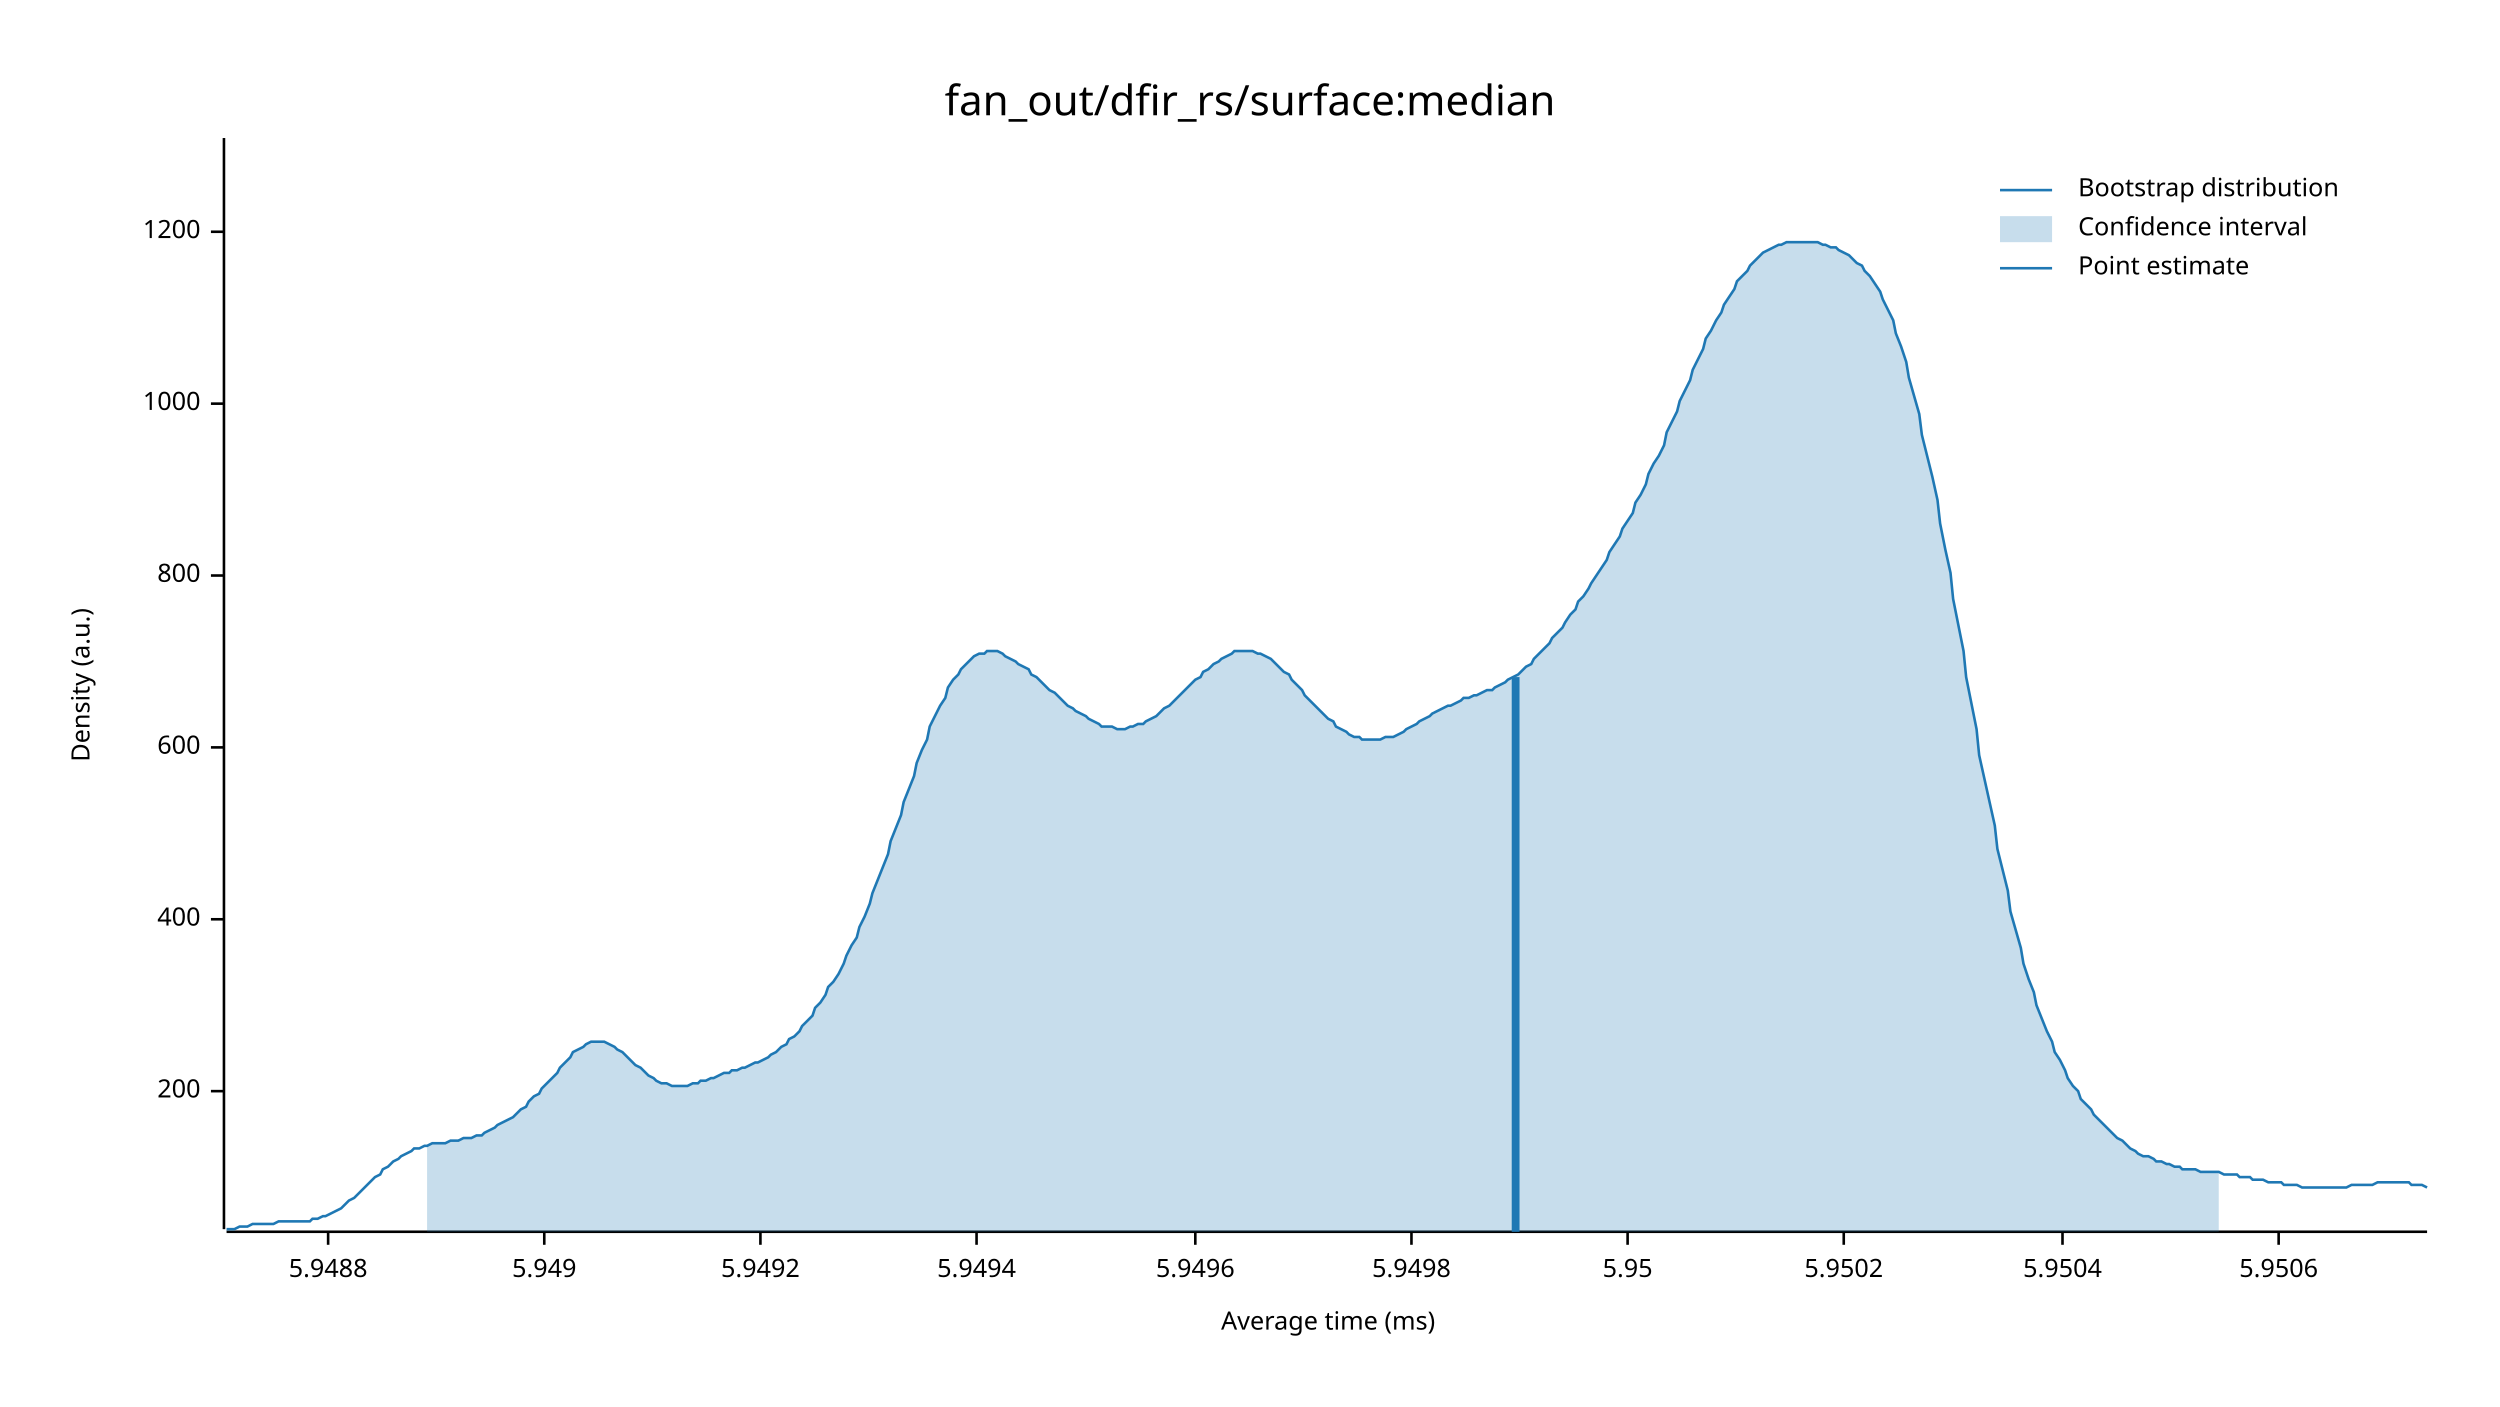
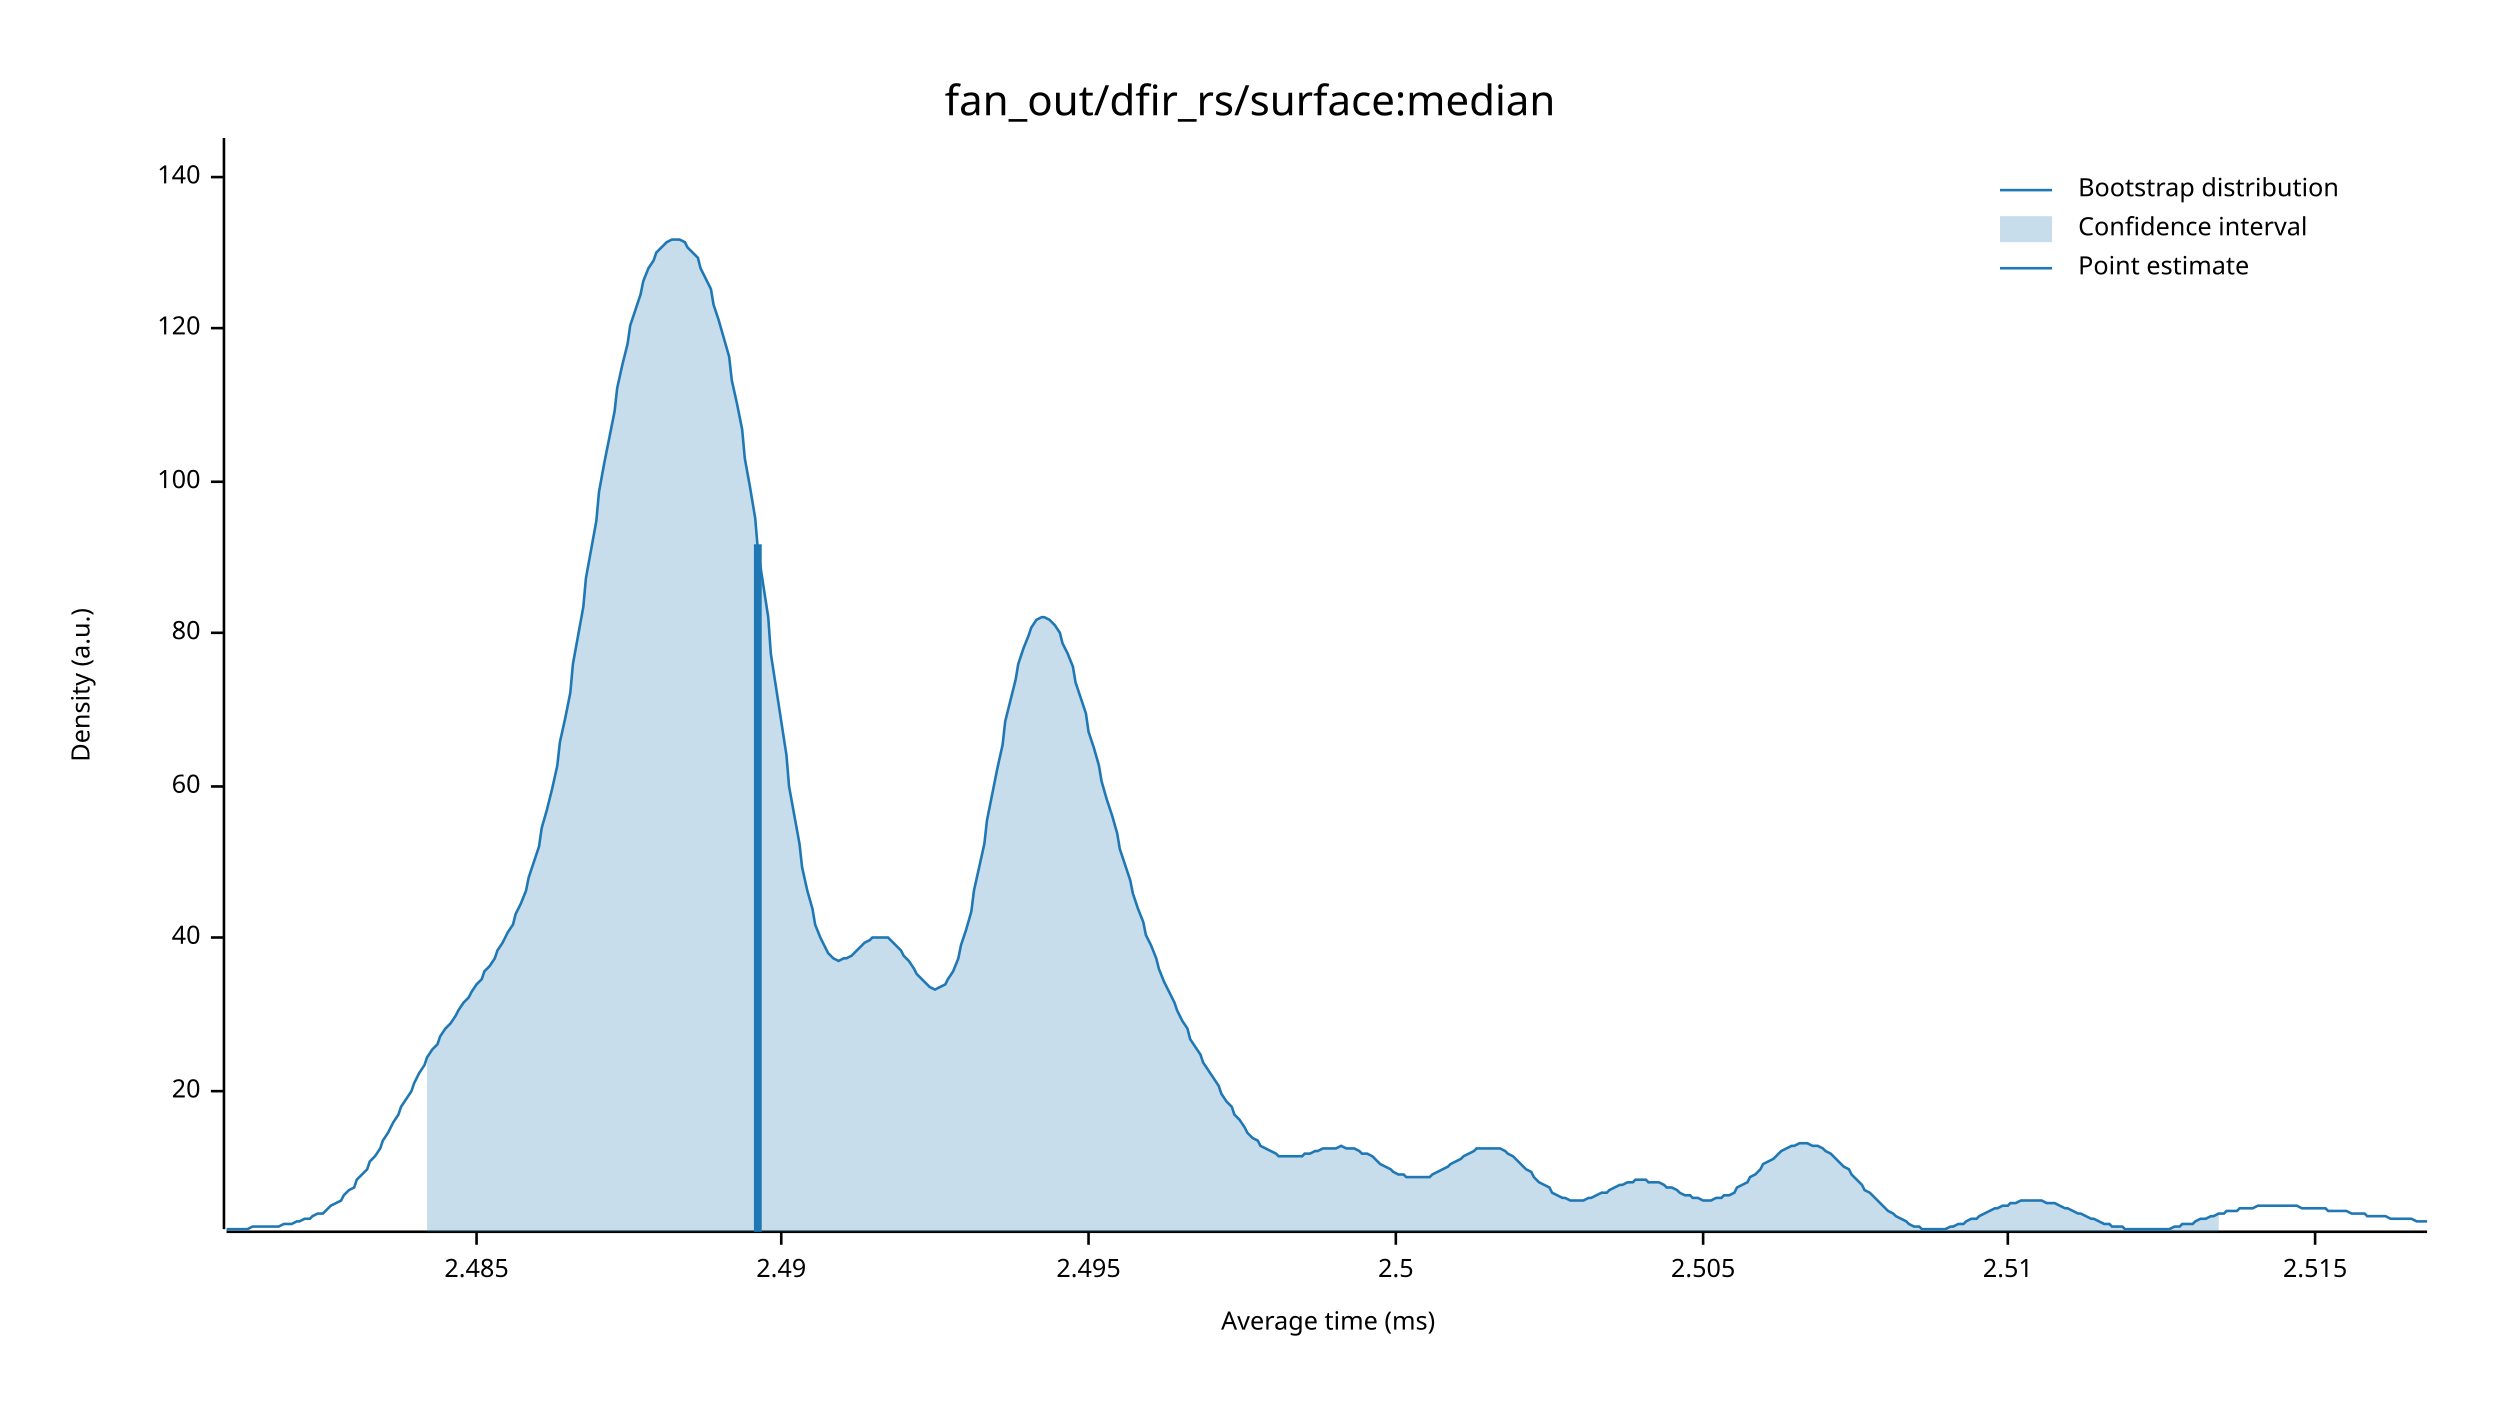
<svg xmlns="http://www.w3.org/2000/svg" width="960" height="540" viewBox="0 0 960 540">
  <text x="480" y="32" dy="0.76em" text-anchor="middle" font-family="sans-serif" font-size="16.129" opacity="1" fill="#000000">
fan_out/dfir_rs/surface:median
</text>
  <text x="27" y="263" dy="0.76em" text-anchor="middle" font-family="sans-serif" font-size="9.677" opacity="1" fill="#000000" transform="rotate(270, 27, 263)">
Density (a.u.)
</text>
  <text x="510" y="513" dy="-0.5ex" text-anchor="middle" font-family="sans-serif" font-size="9.677" opacity="1" fill="#000000">
Average time (ms)
</text>
  <polyline fill="none" opacity="1" stroke="#000000" stroke-width="1" points="86,53 86,472 " />
  <text x="77" y="419" dy="0.5ex" text-anchor="end" font-family="sans-serif" font-size="9.677" opacity="1" fill="#000000">
- 200
+ 20
</text>
  <polyline fill="none" opacity="1" stroke="#000000" stroke-width="1" points="81,419 86,419 " />
-   <text x="77" y="353" dy="0.5ex" text-anchor="end" font-family="sans-serif" font-size="9.677" opacity="1" fill="#000000">
- 400
+   <text x="77" y="360" dy="0.5ex" text-anchor="end" font-family="sans-serif" font-size="9.677" opacity="1" fill="#000000">
+ 40
</text>
-   <polyline fill="none" opacity="1" stroke="#000000" stroke-width="1" points="81,353 86,353 " />
-   <text x="77" y="287" dy="0.5ex" text-anchor="end" font-family="sans-serif" font-size="9.677" opacity="1" fill="#000000">
- 600
+   <polyline fill="none" opacity="1" stroke="#000000" stroke-width="1" points="81,360 86,360 " />
+   <text x="77" y="302" dy="0.5ex" text-anchor="end" font-family="sans-serif" font-size="9.677" opacity="1" fill="#000000">
+ 60
</text>
-   <polyline fill="none" opacity="1" stroke="#000000" stroke-width="1" points="81,287 86,287 " />
-   <text x="77" y="221" dy="0.5ex" text-anchor="end" font-family="sans-serif" font-size="9.677" opacity="1" fill="#000000">
- 800
+   <polyline fill="none" opacity="1" stroke="#000000" stroke-width="1" points="81,302 86,302 " />
+   <text x="77" y="243" dy="0.5ex" text-anchor="end" font-family="sans-serif" font-size="9.677" opacity="1" fill="#000000">
+ 80
</text>
-   <polyline fill="none" opacity="1" stroke="#000000" stroke-width="1" points="81,221 86,221 " />
-   <text x="77" y="155" dy="0.5ex" text-anchor="end" font-family="sans-serif" font-size="9.677" opacity="1" fill="#000000">
- 1000
+   <polyline fill="none" opacity="1" stroke="#000000" stroke-width="1" points="81,243 86,243 " />
+   <text x="77" y="185" dy="0.5ex" text-anchor="end" font-family="sans-serif" font-size="9.677" opacity="1" fill="#000000">
+ 100
</text>
-   <polyline fill="none" opacity="1" stroke="#000000" stroke-width="1" points="81,155 86,155 " />
-   <text x="77" y="89" dy="0.5ex" text-anchor="end" font-family="sans-serif" font-size="9.677" opacity="1" fill="#000000">
- 1200
+   <polyline fill="none" opacity="1" stroke="#000000" stroke-width="1" points="81,185 86,185 " />
+   <text x="77" y="126" dy="0.5ex" text-anchor="end" font-family="sans-serif" font-size="9.677" opacity="1" fill="#000000">
+ 120
</text>
-   <polyline fill="none" opacity="1" stroke="#000000" stroke-width="1" points="81,89 86,89 " />
+   <polyline fill="none" opacity="1" stroke="#000000" stroke-width="1" points="81,126 86,126 " />
+   <text x="77" y="68" dy="0.5ex" text-anchor="end" font-family="sans-serif" font-size="9.677" opacity="1" fill="#000000">
+ 140
+ </text>
+   <polyline fill="none" opacity="1" stroke="#000000" stroke-width="1" points="81,68 86,68 " />
  <polyline fill="none" opacity="1" stroke="#000000" stroke-width="1" points="87,473 932,473 " />
-   <text x="126" y="483" dy="0.76em" text-anchor="middle" font-family="sans-serif" font-size="9.677" opacity="1" fill="#000000">
- 5.9488
+   <text x="183" y="483" dy="0.76em" text-anchor="middle" font-family="sans-serif" font-size="9.677" opacity="1" fill="#000000">
+ 2.485
</text>
-   <polyline fill="none" opacity="1" stroke="#000000" stroke-width="1" points="126,473 126,478 " />
-   <text x="209" y="483" dy="0.76em" text-anchor="middle" font-family="sans-serif" font-size="9.677" opacity="1" fill="#000000">
- 5.949
+   <polyline fill="none" opacity="1" stroke="#000000" stroke-width="1" points="183,473 183,478 " />
+   <text x="300" y="483" dy="0.76em" text-anchor="middle" font-family="sans-serif" font-size="9.677" opacity="1" fill="#000000">
+ 2.49
</text>
-   <polyline fill="none" opacity="1" stroke="#000000" stroke-width="1" points="209,473 209,478 " />
-   <text x="292" y="483" dy="0.76em" text-anchor="middle" font-family="sans-serif" font-size="9.677" opacity="1" fill="#000000">
- 5.9492
+   <polyline fill="none" opacity="1" stroke="#000000" stroke-width="1" points="300,473 300,478 " />
+   <text x="418" y="483" dy="0.76em" text-anchor="middle" font-family="sans-serif" font-size="9.677" opacity="1" fill="#000000">
+ 2.495
</text>
-   <polyline fill="none" opacity="1" stroke="#000000" stroke-width="1" points="292,473 292,478 " />
-   <text x="375" y="483" dy="0.76em" text-anchor="middle" font-family="sans-serif" font-size="9.677" opacity="1" fill="#000000">
- 5.9494
+   <polyline fill="none" opacity="1" stroke="#000000" stroke-width="1" points="418,473 418,478 " />
+   <text x="536" y="483" dy="0.76em" text-anchor="middle" font-family="sans-serif" font-size="9.677" opacity="1" fill="#000000">
+ 2.5
</text>
-   <polyline fill="none" opacity="1" stroke="#000000" stroke-width="1" points="375,473 375,478 " />
-   <text x="459" y="483" dy="0.76em" text-anchor="middle" font-family="sans-serif" font-size="9.677" opacity="1" fill="#000000">
- 5.9496
+   <polyline fill="none" opacity="1" stroke="#000000" stroke-width="1" points="536,473 536,478 " />
+   <text x="654" y="483" dy="0.76em" text-anchor="middle" font-family="sans-serif" font-size="9.677" opacity="1" fill="#000000">
+ 2.505
</text>
-   <polyline fill="none" opacity="1" stroke="#000000" stroke-width="1" points="459,473 459,478 " />
-   <text x="542" y="483" dy="0.76em" text-anchor="middle" font-family="sans-serif" font-size="9.677" opacity="1" fill="#000000">
- 5.9498
+   <polyline fill="none" opacity="1" stroke="#000000" stroke-width="1" points="654,473 654,478 " />
+   <text x="771" y="483" dy="0.76em" text-anchor="middle" font-family="sans-serif" font-size="9.677" opacity="1" fill="#000000">
+ 2.51
</text>
-   <polyline fill="none" opacity="1" stroke="#000000" stroke-width="1" points="542,473 542,478 " />
-   <text x="625" y="483" dy="0.76em" text-anchor="middle" font-family="sans-serif" font-size="9.677" opacity="1" fill="#000000">
- 5.95
+   <polyline fill="none" opacity="1" stroke="#000000" stroke-width="1" points="771,473 771,478 " />
+   <text x="889" y="483" dy="0.76em" text-anchor="middle" font-family="sans-serif" font-size="9.677" opacity="1" fill="#000000">
+ 2.515
</text>
-   <polyline fill="none" opacity="1" stroke="#000000" stroke-width="1" points="625,473 625,478 " />
-   <text x="708" y="483" dy="0.76em" text-anchor="middle" font-family="sans-serif" font-size="9.677" opacity="1" fill="#000000">
- 5.9502
- </text>
-   <polyline fill="none" opacity="1" stroke="#000000" stroke-width="1" points="708,473 708,478 " />
-   <text x="792" y="483" dy="0.76em" text-anchor="middle" font-family="sans-serif" font-size="9.677" opacity="1" fill="#000000">
- 5.9504
- </text>
-   <polyline fill="none" opacity="1" stroke="#000000" stroke-width="1" points="792,473 792,478 " />
-   <text x="875" y="483" dy="0.76em" text-anchor="middle" font-family="sans-serif" font-size="9.677" opacity="1" fill="#000000">
- 5.9506
- </text>
-   <polyline fill="none" opacity="1" stroke="#000000" stroke-width="1" points="875,473 875,478 " />
-   <polyline fill="none" opacity="1" stroke="#1F78B4" stroke-width="1" points="87,472 88,472 90,472 92,471 93,471 95,471 97,470 98,470 100,470 102,470 103,470 105,470 107,469 109,469 110,469 112,469 114,469 115,469 117,469 119,469 120,468 122,468 124,467 125,467 127,466 129,465 131,464 132,463 134,461 136,460 137,459 139,457 141,455 142,454 144,452 146,451 147,449 149,448 151,446 153,445 154,444 156,443 158,442 159,441 161,441 163,440 164,440 166,439 168,439 169,439 171,439 173,438 175,438 176,438 178,437 180,437 181,437 183,436 185,436 186,435 188,434 190,433 191,432 193,431 195,430 197,429 198,428 200,426 202,425 203,423 205,421 207,420 208,418 210,416 212,414 214,412 215,410 217,408 219,406 220,404 222,403 224,402 225,401 227,400 229,400 230,400 232,400 234,401 236,402 237,403 239,404 241,406 242,407 244,409 246,410 247,411 249,413 251,414 252,415 254,416 256,416 258,417 259,417 261,417 263,417 264,417 266,416 268,416 269,415 271,415 273,414 274,414 276,413 278,412 280,412 281,411 283,411 285,410 286,410 288,409 290,408 291,408 293,407 295,406 296,405 298,404 300,402 302,401 303,399 305,398 307,396 308,394 310,392 312,390 313,387 315,385 317,382 318,379 320,377 322,374 324,370 325,367 327,363 329,360 330,356 332,352 334,347 335,343 337,338 339,333 341,328 342,323 344,318 346,313 347,308 349,303 351,298 352,293 354,288 356,284 357,279 359,275 361,271 363,268 364,264 366,261 368,259 369,257 371,255 373,253 374,252 376,251 378,251 379,250 381,250 383,250 385,251 386,252 388,253 390,254 391,255 393,256 395,257 396,259 398,260 400,262 401,263 403,265 405,266 407,268 408,269 410,271 412,272 413,273 415,274 417,275 418,276 420,277 422,278 423,279 425,279 427,279 429,280 430,280 432,280 434,279 435,279 437,278 439,278 440,277 442,276 444,275 445,274 447,272 449,271 451,269 452,268 454,266 456,264 457,263 459,261 461,260 462,258 464,257 466,255 468,254 469,253 471,252 473,251 474,250 476,250 478,250 479,250 481,250 483,251 484,251 486,252 488,253 490,255 491,256 493,258 495,259 496,261 498,263 500,265 501,267 503,269 505,271 506,272 508,274 510,276 512,277 513,279 515,280 517,281 518,282 520,283 522,283 523,284 525,284 527,284 528,284 530,284 532,283 534,283 535,283 537,282 539,281 540,280 542,279 544,278 545,277 547,276 549,275 550,274 552,273 554,272 556,271 557,271 559,270 561,269 562,268 564,268 566,267 567,267 569,266 571,265 573,265 574,264 576,263 578,262 579,261 581,260 583,259 584,258 586,256 588,255 589,253 591,251 593,249 595,247 596,245 598,243 600,241 601,239 603,236 605,234 606,231 608,229 610,226 611,224 613,221 615,218 617,215 618,212 620,209 622,206 623,203 625,200 627,197 628,193 630,190 632,186 633,182 635,178 637,175 639,171 640,166 642,162 644,158 645,154 647,150 649,146 650,142 652,138 654,134 655,130 657,127 659,123 661,120 662,117 664,114 666,111 667,108 669,106 671,104 672,102 674,100 676,98 677,97 679,96 681,95 683,94 684,94 686,93 688,93 689,93 691,93 693,93 694,93 696,93 698,93 700,94 701,94 703,95 705,95 706,96 708,97 710,98 711,99 713,101 715,102 716,104 718,106 720,109 722,112 723,115 725,119 727,123 728,128 730,133 732,139 733,145 735,152 737,159 738,167 740,175 742,183 744,192 745,201 747,211 749,220 750,230 752,240 754,250 755,260 757,270 759,280 760,290 762,299 764,308 766,317 767,326 769,334 771,342 772,350 774,357 776,364 777,370 779,376 781,381 782,386 784,391 786,396 788,400 789,404 791,407 793,411 794,414 796,417 798,419 799,422 801,424 803,426 804,428 806,430 808,432 810,434 811,435 813,437 815,438 816,439 818,441 820,442 821,443 823,444 825,444 827,445 828,446 830,446 832,447 833,447 835,448 837,448 838,449 840,449 842,449 843,449 845,450 847,450 849,450 850,450 852,450 854,451 855,451 857,451 859,451 860,452 862,452 864,452 865,453 867,453 869,453 871,454 872,454 874,454 876,454 877,455 879,455 881,455 882,455 884,456 886,456 887,456 889,456 891,456 893,456 894,456 896,456 898,456 899,456 901,456 903,455 904,455 906,455 908,455 909,455 911,455 913,454 915,454 916,454 918,454 920,454 921,454 923,454 925,454 926,455 928,455 930,455 932,456 " />
-   <polygon opacity="0.25" fill="#1F78B4" points="164,440 166,439 168,439 169,439 171,439 173,438 175,438 176,438 178,437 180,437 181,437 183,436 185,436 186,435 188,434 190,433 191,432 193,431 195,430 197,429 198,428 200,426 202,425 203,423 205,421 207,420 208,418 210,416 212,414 214,412 215,410 217,408 219,406 220,404 222,403 224,402 225,401 227,400 229,400 230,400 232,400 234,401 236,402 237,403 239,404 241,406 242,407 244,409 246,410 247,411 249,413 251,414 252,415 254,416 256,416 258,417 259,417 261,417 263,417 264,417 266,416 268,416 269,415 271,415 273,414 274,414 276,413 278,412 280,412 281,411 283,411 285,410 286,410 288,409 290,408 291,408 293,407 295,406 296,405 298,404 300,402 302,401 303,399 305,398 307,396 308,394 310,392 312,390 313,387 315,385 317,382 318,379 320,377 322,374 324,370 325,367 327,363 329,360 330,356 332,352 334,347 335,343 337,338 339,333 341,328 342,323 344,318 346,313 347,308 349,303 351,298 352,293 354,288 356,284 357,279 359,275 361,271 363,268 364,264 366,261 368,259 369,257 371,255 373,253 374,252 376,251 378,251 379,250 381,250 383,250 385,251 386,252 388,253 390,254 391,255 393,256 395,257 396,259 398,260 400,262 401,263 403,265 405,266 407,268 408,269 410,271 412,272 413,273 415,274 417,275 418,276 420,277 422,278 423,279 425,279 427,279 429,280 430,280 432,280 434,279 435,279 437,278 439,278 440,277 442,276 444,275 445,274 447,272 449,271 451,269 452,268 454,266 456,264 457,263 459,261 461,260 462,258 464,257 466,255 468,254 469,253 471,252 473,251 474,250 476,250 478,250 479,250 481,250 483,251 484,251 486,252 488,253 490,255 491,256 493,258 495,259 496,261 498,263 500,265 501,267 503,269 505,271 506,272 508,274 510,276 512,277 513,279 515,280 517,281 518,282 520,283 522,283 523,284 525,284 527,284 528,284 530,284 532,283 534,283 535,283 537,282 539,281 540,280 542,279 544,278 545,277 547,276 549,275 550,274 552,273 554,272 556,271 557,271 559,270 561,269 562,268 564,268 566,267 567,267 569,266 571,265 573,265 574,264 576,263 578,262 579,261 581,260 583,259 584,258 586,256 588,255 589,253 591,251 593,249 595,247 596,245 598,243 600,241 601,239 603,236 605,234 606,231 608,229 610,226 611,224 613,221 615,218 617,215 618,212 620,209 622,206 623,203 625,200 627,197 628,193 630,190 632,186 633,182 635,178 637,175 639,171 640,166 642,162 644,158 645,154 647,150 649,146 650,142 652,138 654,134 655,130 657,127 659,123 661,120 662,117 664,114 666,111 667,108 669,106 671,104 672,102 674,100 676,98 677,97 679,96 681,95 683,94 684,94 686,93 688,93 689,93 691,93 693,93 694,93 696,93 698,93 700,94 701,94 703,95 705,95 706,96 708,97 710,98 711,99 713,101 715,102 716,104 718,106 720,109 722,112 723,115 725,119 727,123 728,128 730,133 732,139 733,145 735,152 737,159 738,167 740,175 742,183 744,192 745,201 747,211 749,220 750,230 752,240 754,250 755,260 757,270 759,280 760,290 762,299 764,308 766,317 767,326 769,334 771,342 772,350 774,357 776,364 777,370 779,376 781,381 782,386 784,391 786,396 788,400 789,404 791,407 793,411 794,414 796,417 798,419 799,422 801,424 803,426 804,428 806,430 808,432 810,434 811,435 813,437 815,438 816,439 818,441 820,442 821,443 823,444 825,444 827,445 828,446 830,446 832,447 833,447 835,448 837,448 838,449 840,449 842,449 843,449 845,450 847,450 849,450 850,450 852,450 852,473 164,473 " />
-   <polyline fill="none" opacity="1" stroke="#1F78B4" stroke-width="3" points="582,473 582,260 " />
+   <polyline fill="none" opacity="1" stroke="#000000" stroke-width="1" points="889,473 889,478 " />
+   <polyline fill="none" opacity="1" stroke="#1F78B4" stroke-width="1" points="87,472 88,472 90,472 92,472 93,472 95,472 97,471 98,471 100,471 102,471 103,471 105,471 107,471 109,470 110,470 112,470 114,469 115,469 117,468 119,468 120,467 122,466 124,466 125,465 127,463 129,462 131,461 132,459 134,457 136,456 137,453 139,451 141,449 142,446 144,444 146,441 147,438 149,435 151,431 153,428 154,425 156,422 158,419 159,416 161,412 163,409 164,406 166,403 168,401 169,398 171,395 173,393 175,390 176,388 178,385 180,383 181,381 183,378 185,376 186,373 188,371 190,368 191,365 193,362 195,358 197,355 198,351 200,347 202,342 203,337 205,331 207,325 208,318 210,311 212,303 214,294 215,285 217,276 219,266 220,255 222,244 224,233 225,222 227,211 229,200 230,189 232,178 234,168 236,158 237,149 239,140 241,132 242,125 244,119 246,113 247,108 249,103 251,100 252,97 254,95 256,93 258,92 259,92 261,92 263,93 264,95 266,97 268,99 269,103 271,107 273,111 274,117 276,123 278,130 280,137 281,146 283,155 285,165 286,176 288,187 290,199 291,211 293,224 295,237 296,251 298,264 300,277 302,290 303,302 305,313 307,324 308,333 310,342 312,349 313,355 315,360 317,364 318,366 320,368 322,369 324,368 325,368 327,367 329,365 330,364 332,362 334,361 335,360 337,360 339,360 341,360 342,361 344,363 346,365 347,367 349,369 351,372 352,374 354,376 356,378 357,379 359,380 361,379 363,378 364,376 366,373 368,368 369,363 371,357 373,350 374,342 376,333 378,324 379,315 381,305 383,295 385,286 386,277 388,269 390,261 391,255 393,249 395,244 396,241 398,238 400,237 401,237 403,238 405,240 407,243 408,247 410,251 412,256 413,262 415,268 417,274 418,281 420,287 422,294 423,300 425,307 427,313 429,320 430,326 432,332 434,338 435,343 437,349 439,354 440,359 442,363 444,368 445,372 447,377 449,381 451,385 452,388 454,392 456,395 457,399 459,402 461,405 462,408 464,411 466,414 468,417 469,420 471,423 473,425 474,428 476,430 478,433 479,435 481,437 483,438 484,440 486,441 488,442 490,443 491,444 493,444 495,444 496,444 498,444 500,444 501,443 503,443 505,442 506,442 508,441 510,441 512,441 513,441 515,440 517,441 518,441 520,441 522,442 523,443 525,443 527,444 528,445 530,447 532,448 534,449 535,450 537,451 539,451 540,452 542,452 544,452 545,452 547,452 549,452 550,451 552,450 554,449 556,448 557,447 559,446 561,445 562,444 564,443 566,442 567,441 569,441 571,441 573,441 574,441 576,441 578,442 579,443 581,444 583,446 584,447 586,449 588,450 589,452 591,454 593,455 595,456 596,458 598,459 600,460 601,460 603,461 605,461 606,461 608,461 610,460 611,460 613,459 615,458 617,458 618,457 620,456 622,455 623,455 625,454 627,454 628,453 630,453 632,453 633,454 635,454 637,454 639,455 640,456 642,456 644,457 645,458 647,459 649,459 650,460 652,460 654,461 655,461 657,461 659,460 661,460 662,459 664,459 666,458 667,456 669,455 671,454 672,452 674,451 676,449 677,447 679,446 681,445 683,443 684,442 686,441 688,440 689,440 691,439 693,439 694,439 696,440 698,440 700,441 701,442 703,443 705,445 706,446 708,448 710,449 711,451 713,453 715,455 716,457 718,458 720,460 722,462 723,463 725,465 727,466 728,467 730,468 732,469 733,470 735,471 737,471 738,472 740,472 742,472 744,472 745,472 747,472 749,471 750,471 752,470 754,470 755,469 757,468 759,468 760,467 762,466 764,465 766,464 767,464 769,463 771,463 772,462 774,462 776,461 777,461 779,461 781,461 782,461 784,461 786,462 788,462 789,462 791,463 793,464 794,464 796,465 798,466 799,466 801,467 803,468 804,468 806,469 808,470 810,470 811,471 813,471 815,471 816,472 818,472 820,472 821,472 823,472 825,472 827,472 828,472 830,472 832,472 833,472 835,471 837,471 838,470 840,470 842,470 843,469 845,468 847,468 849,467 850,467 852,466 854,466 855,465 857,465 859,465 860,464 862,464 864,464 865,464 867,463 869,463 871,463 872,463 874,463 876,463 877,463 879,463 881,463 882,463 884,464 886,464 887,464 889,464 891,464 893,464 894,465 896,465 898,465 899,465 901,465 903,466 904,466 906,466 908,466 909,467 911,467 913,467 915,467 916,467 918,468 920,468 921,468 923,468 925,468 926,468 928,469 930,469 932,469 " />
+   <polygon opacity="0.25" fill="#1F78B4" points="164,406 166,403 168,401 169,398 171,395 173,393 175,390 176,388 178,385 180,383 181,381 183,378 185,376 186,373 188,371 190,368 191,365 193,362 195,358 197,355 198,351 200,347 202,342 203,337 205,331 207,325 208,318 210,311 212,303 214,294 215,285 217,276 219,266 220,255 222,244 224,233 225,222 227,211 229,200 230,189 232,178 234,168 236,158 237,149 239,140 241,132 242,125 244,119 246,113 247,108 249,103 251,100 252,97 254,95 256,93 258,92 259,92 261,92 263,93 264,95 266,97 268,99 269,103 271,107 273,111 274,117 276,123 278,130 280,137 281,146 283,155 285,165 286,176 288,187 290,199 291,211 293,224 295,237 296,251 298,264 300,277 302,290 303,302 305,313 307,324 308,333 310,342 312,349 313,355 315,360 317,364 318,366 320,368 322,369 324,368 325,368 327,367 329,365 330,364 332,362 334,361 335,360 337,360 339,360 341,360 342,361 344,363 346,365 347,367 349,369 351,372 352,374 354,376 356,378 357,379 359,380 361,379 363,378 364,376 366,373 368,368 369,363 371,357 373,350 374,342 376,333 378,324 379,315 381,305 383,295 385,286 386,277 388,269 390,261 391,255 393,249 395,244 396,241 398,238 400,237 401,237 403,238 405,240 407,243 408,247 410,251 412,256 413,262 415,268 417,274 418,281 420,287 422,294 423,300 425,307 427,313 429,320 430,326 432,332 434,338 435,343 437,349 439,354 440,359 442,363 444,368 445,372 447,377 449,381 451,385 452,388 454,392 456,395 457,399 459,402 461,405 462,408 464,411 466,414 468,417 469,420 471,423 473,425 474,428 476,430 478,433 479,435 481,437 483,438 484,440 486,441 488,442 490,443 491,444 493,444 495,444 496,444 498,444 500,444 501,443 503,443 505,442 506,442 508,441 510,441 512,441 513,441 515,440 517,441 518,441 520,441 522,442 523,443 525,443 527,444 528,445 530,447 532,448 534,449 535,450 537,451 539,451 540,452 542,452 544,452 545,452 547,452 549,452 550,451 552,450 554,449 556,448 557,447 559,446 561,445 562,444 564,443 566,442 567,441 569,441 571,441 573,441 574,441 576,441 578,442 579,443 581,444 583,446 584,447 586,449 588,450 589,452 591,454 593,455 595,456 596,458 598,459 600,460 601,460 603,461 605,461 606,461 608,461 610,460 611,460 613,459 615,458 617,458 618,457 620,456 622,455 623,455 625,454 627,454 628,453 630,453 632,453 633,454 635,454 637,454 639,455 640,456 642,456 644,457 645,458 647,459 649,459 650,460 652,460 654,461 655,461 657,461 659,460 661,460 662,459 664,459 666,458 667,456 669,455 671,454 672,452 674,451 676,449 677,447 679,446 681,445 683,443 684,442 686,441 688,440 689,440 691,439 693,439 694,439 696,440 698,440 700,441 701,442 703,443 705,445 706,446 708,448 710,449 711,451 713,453 715,455 716,457 718,458 720,460 722,462 723,463 725,465 727,466 728,467 730,468 732,469 733,470 735,471 737,471 738,472 740,472 742,472 744,472 745,472 747,472 749,471 750,471 752,470 754,470 755,469 757,468 759,468 760,467 762,466 764,465 766,464 767,464 769,463 771,463 772,462 774,462 776,461 777,461 779,461 781,461 782,461 784,461 786,462 788,462 789,462 791,463 793,464 794,464 796,465 798,466 799,466 801,467 803,468 804,468 806,469 808,470 810,470 811,471 813,471 815,471 816,472 818,472 820,472 821,472 823,472 825,472 827,472 828,472 830,472 832,472 833,472 835,471 837,471 838,470 840,470 842,470 843,469 845,468 847,468 849,467 850,467 852,466 852,473 164,473 " />
+   <polyline fill="none" opacity="1" stroke="#1F78B4" stroke-width="3" points="291,473 291,209 " />
  <text x="798" y="68" dy="0.76em" text-anchor="start" font-family="sans-serif" font-size="9.677" opacity="1" fill="#000000">
Bootstrap distribution
</text>
  <text x="798" y="83" dy="0.76em" text-anchor="start" font-family="sans-serif" font-size="9.677" opacity="1" fill="#000000">
Confidence interval
</text>
  <text x="798" y="98" dy="0.76em" text-anchor="start" font-family="sans-serif" font-size="9.677" opacity="1" fill="#000000">
Point estimate
</text>
  <polyline fill="none" opacity="1" stroke="#1F78B4" stroke-width="1" points="768,73 788,73 " />
  <rect x="768" y="83" width="20" height="10" opacity="0.25" fill="#1F78B4" stroke="none" />
  <polyline fill="none" opacity="1" stroke="#1F78B4" stroke-width="1" points="768,103 788,103 " />
</svg>
